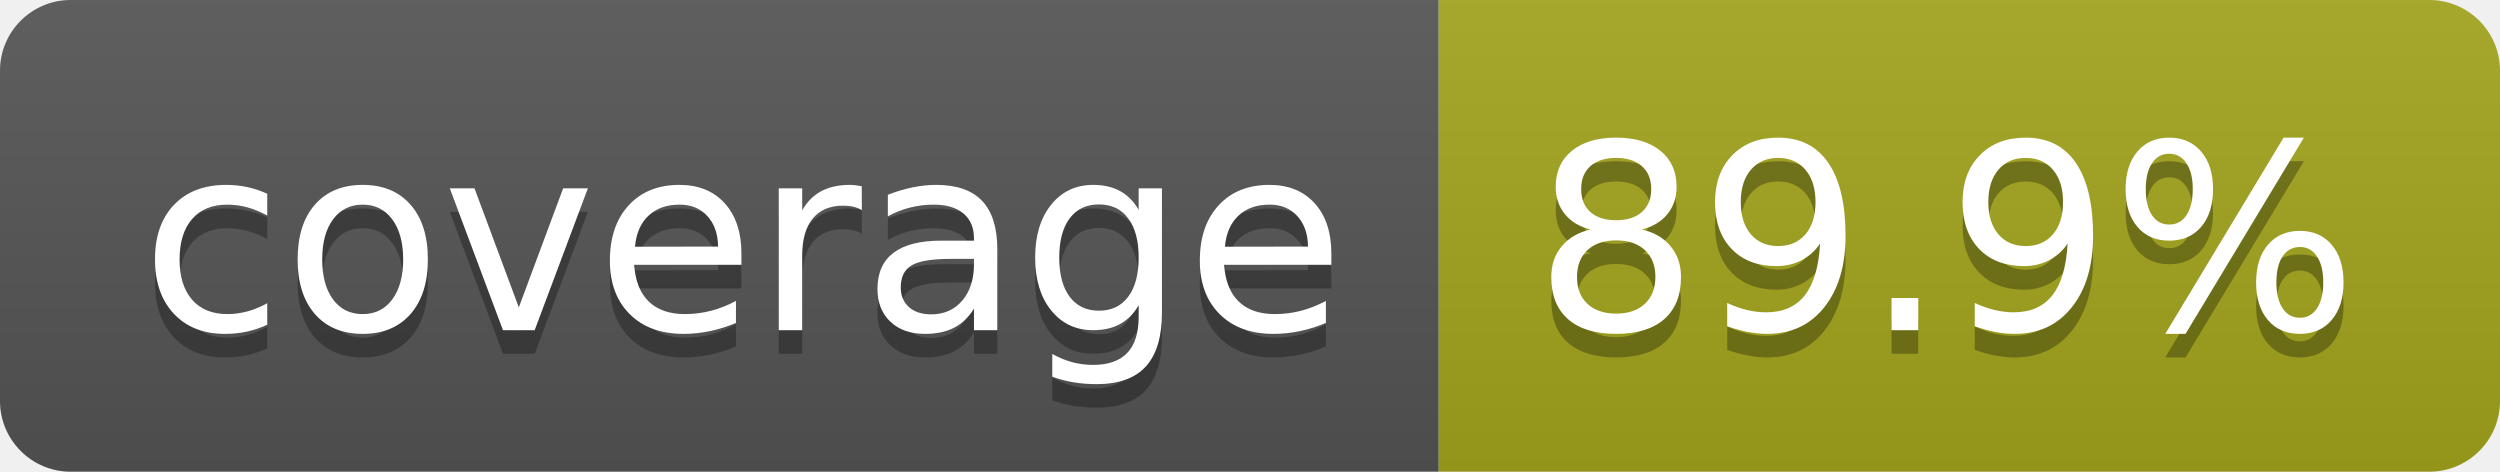
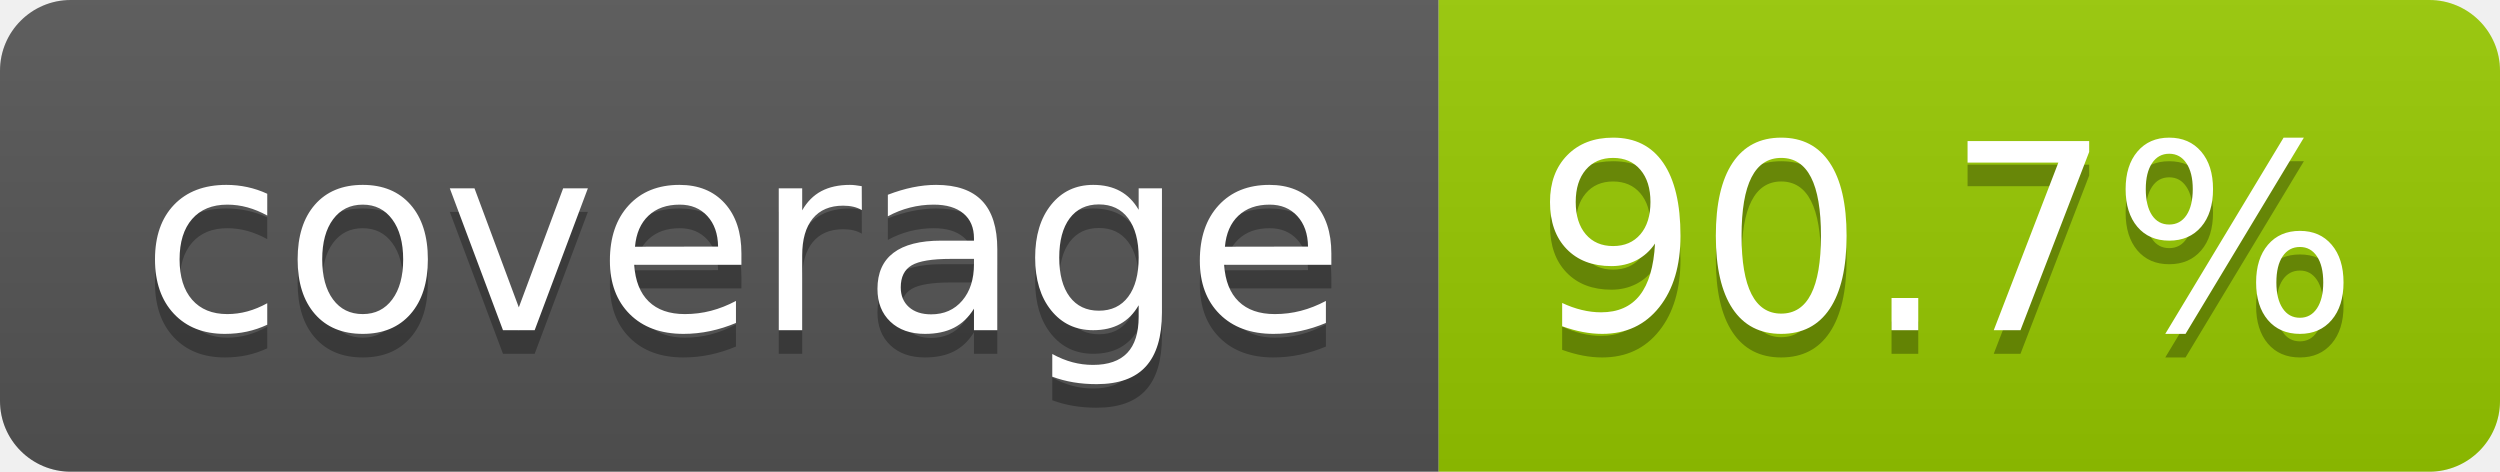
- <svg xmlns="http://www.w3.org/2000/svg" width="106" height="20" role="img" aria-label="coverage: 89.9%">
+ <svg xmlns="http://www.w3.org/2000/svg" width="106" height="20" role="img" aria-label="coverage: 90.7%">
  <linearGradient id="s" x2="0" y2="100%">
    <stop offset="0" stop-color="#bbb" stop-opacity=".1" />
    <stop offset="1" stop-opacity=".1" />
  </linearGradient>
  <clipPath id="r">
    <rect width="106" height="20" rx="3" fill="#fff" />
  </clipPath>
  <g clip-path="url(#r)">
    <rect width="61" height="20" fill="#555" />
-     <rect x="61" width="45" height="20" fill="#a4a61d" />
+     <rect x="61" width="45" height="20" fill="#97ca00" />
    <rect width="106" height="20" fill="url(#s)" />
  </g>
  <g fill="#fff" text-anchor="middle" font-family="Verdana,Geneva,DejaVu Sans,sans-serif" text-rendering="geometricPrecision" font-size="110">
    <text aria-hidden="true" x="315" y="150" fill="#010101" fill-opacity=".3" transform="scale(.1)" textLength="510">coverage</text>
    <text x="315" y="140" transform="scale(.1)" fill="#fff" textLength="510">coverage</text>
-     <text aria-hidden="true" x="825" y="150" fill="#010101" fill-opacity=".3" transform="scale(.1)" textLength="350">89.9%</text>
-     <text x="825" y="140" transform="scale(.1)" fill="#fff" textLength="350">89.9%</text>
+     <text aria-hidden="true" x="825" y="150" fill="#010101" fill-opacity=".3" transform="scale(.1)" textLength="350">90.7%</text>
+     <text x="825" y="140" transform="scale(.1)" fill="#fff" textLength="350">90.7%</text>
  </g>
</svg>
